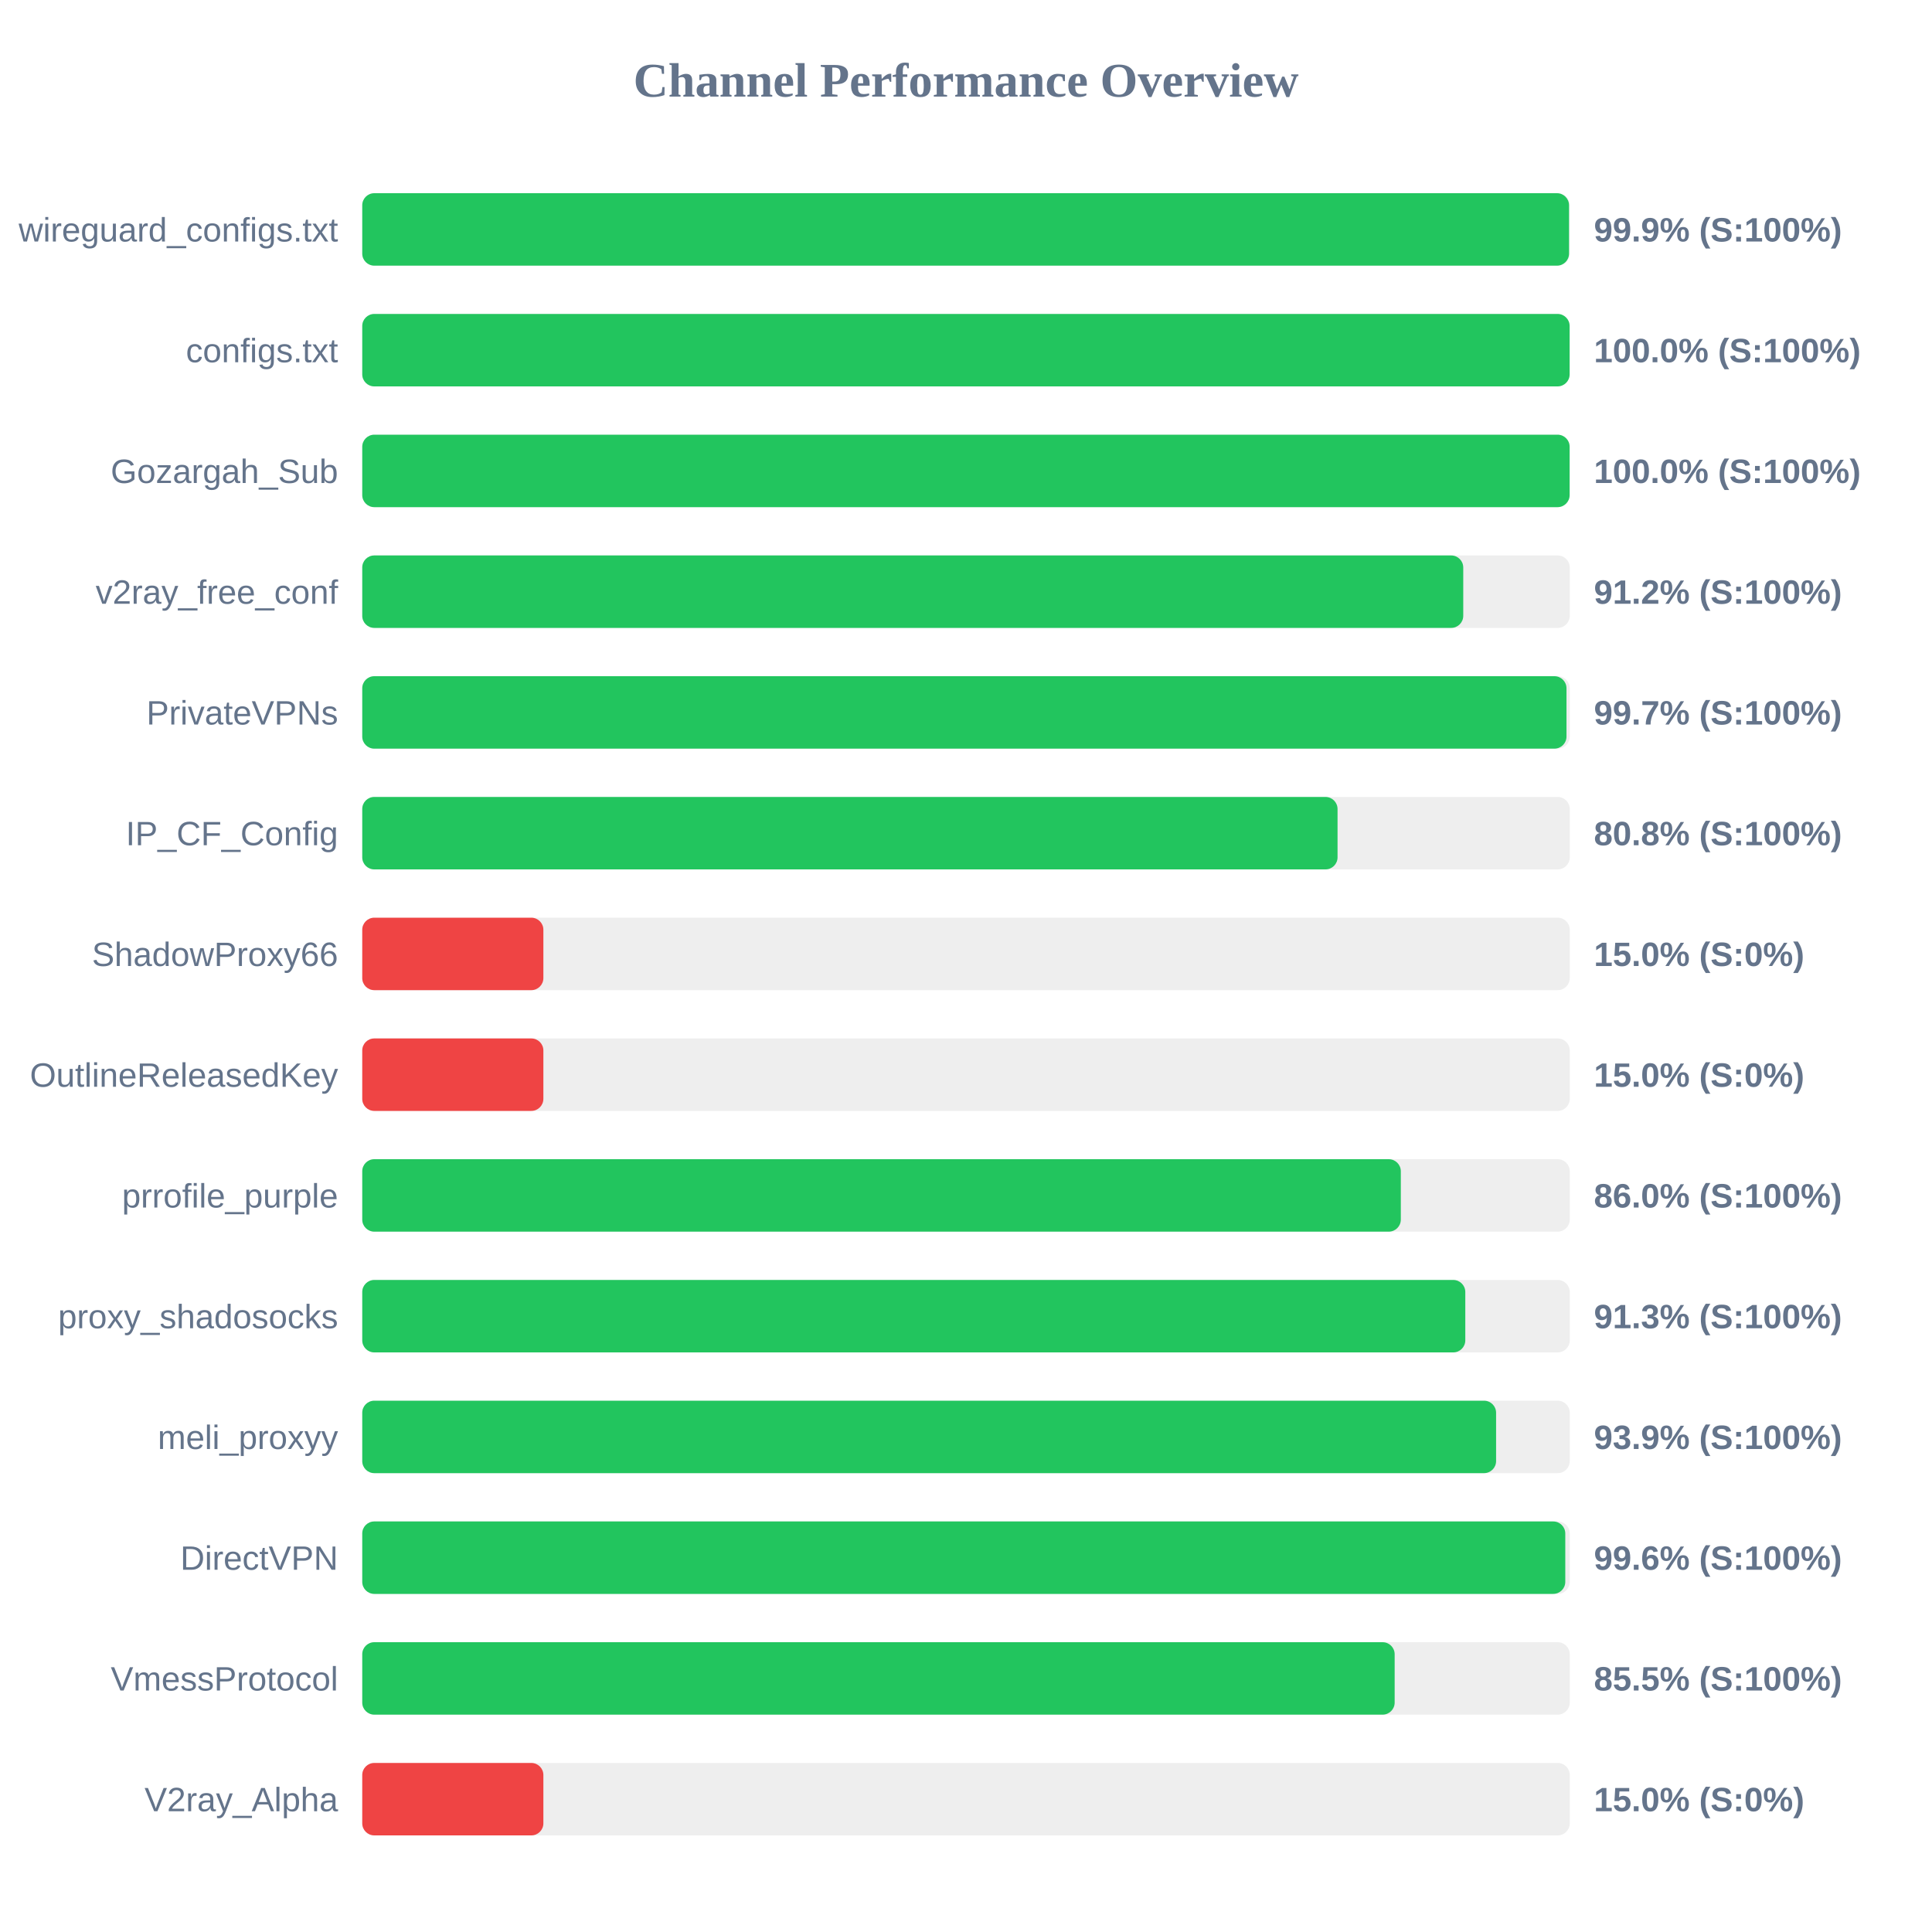
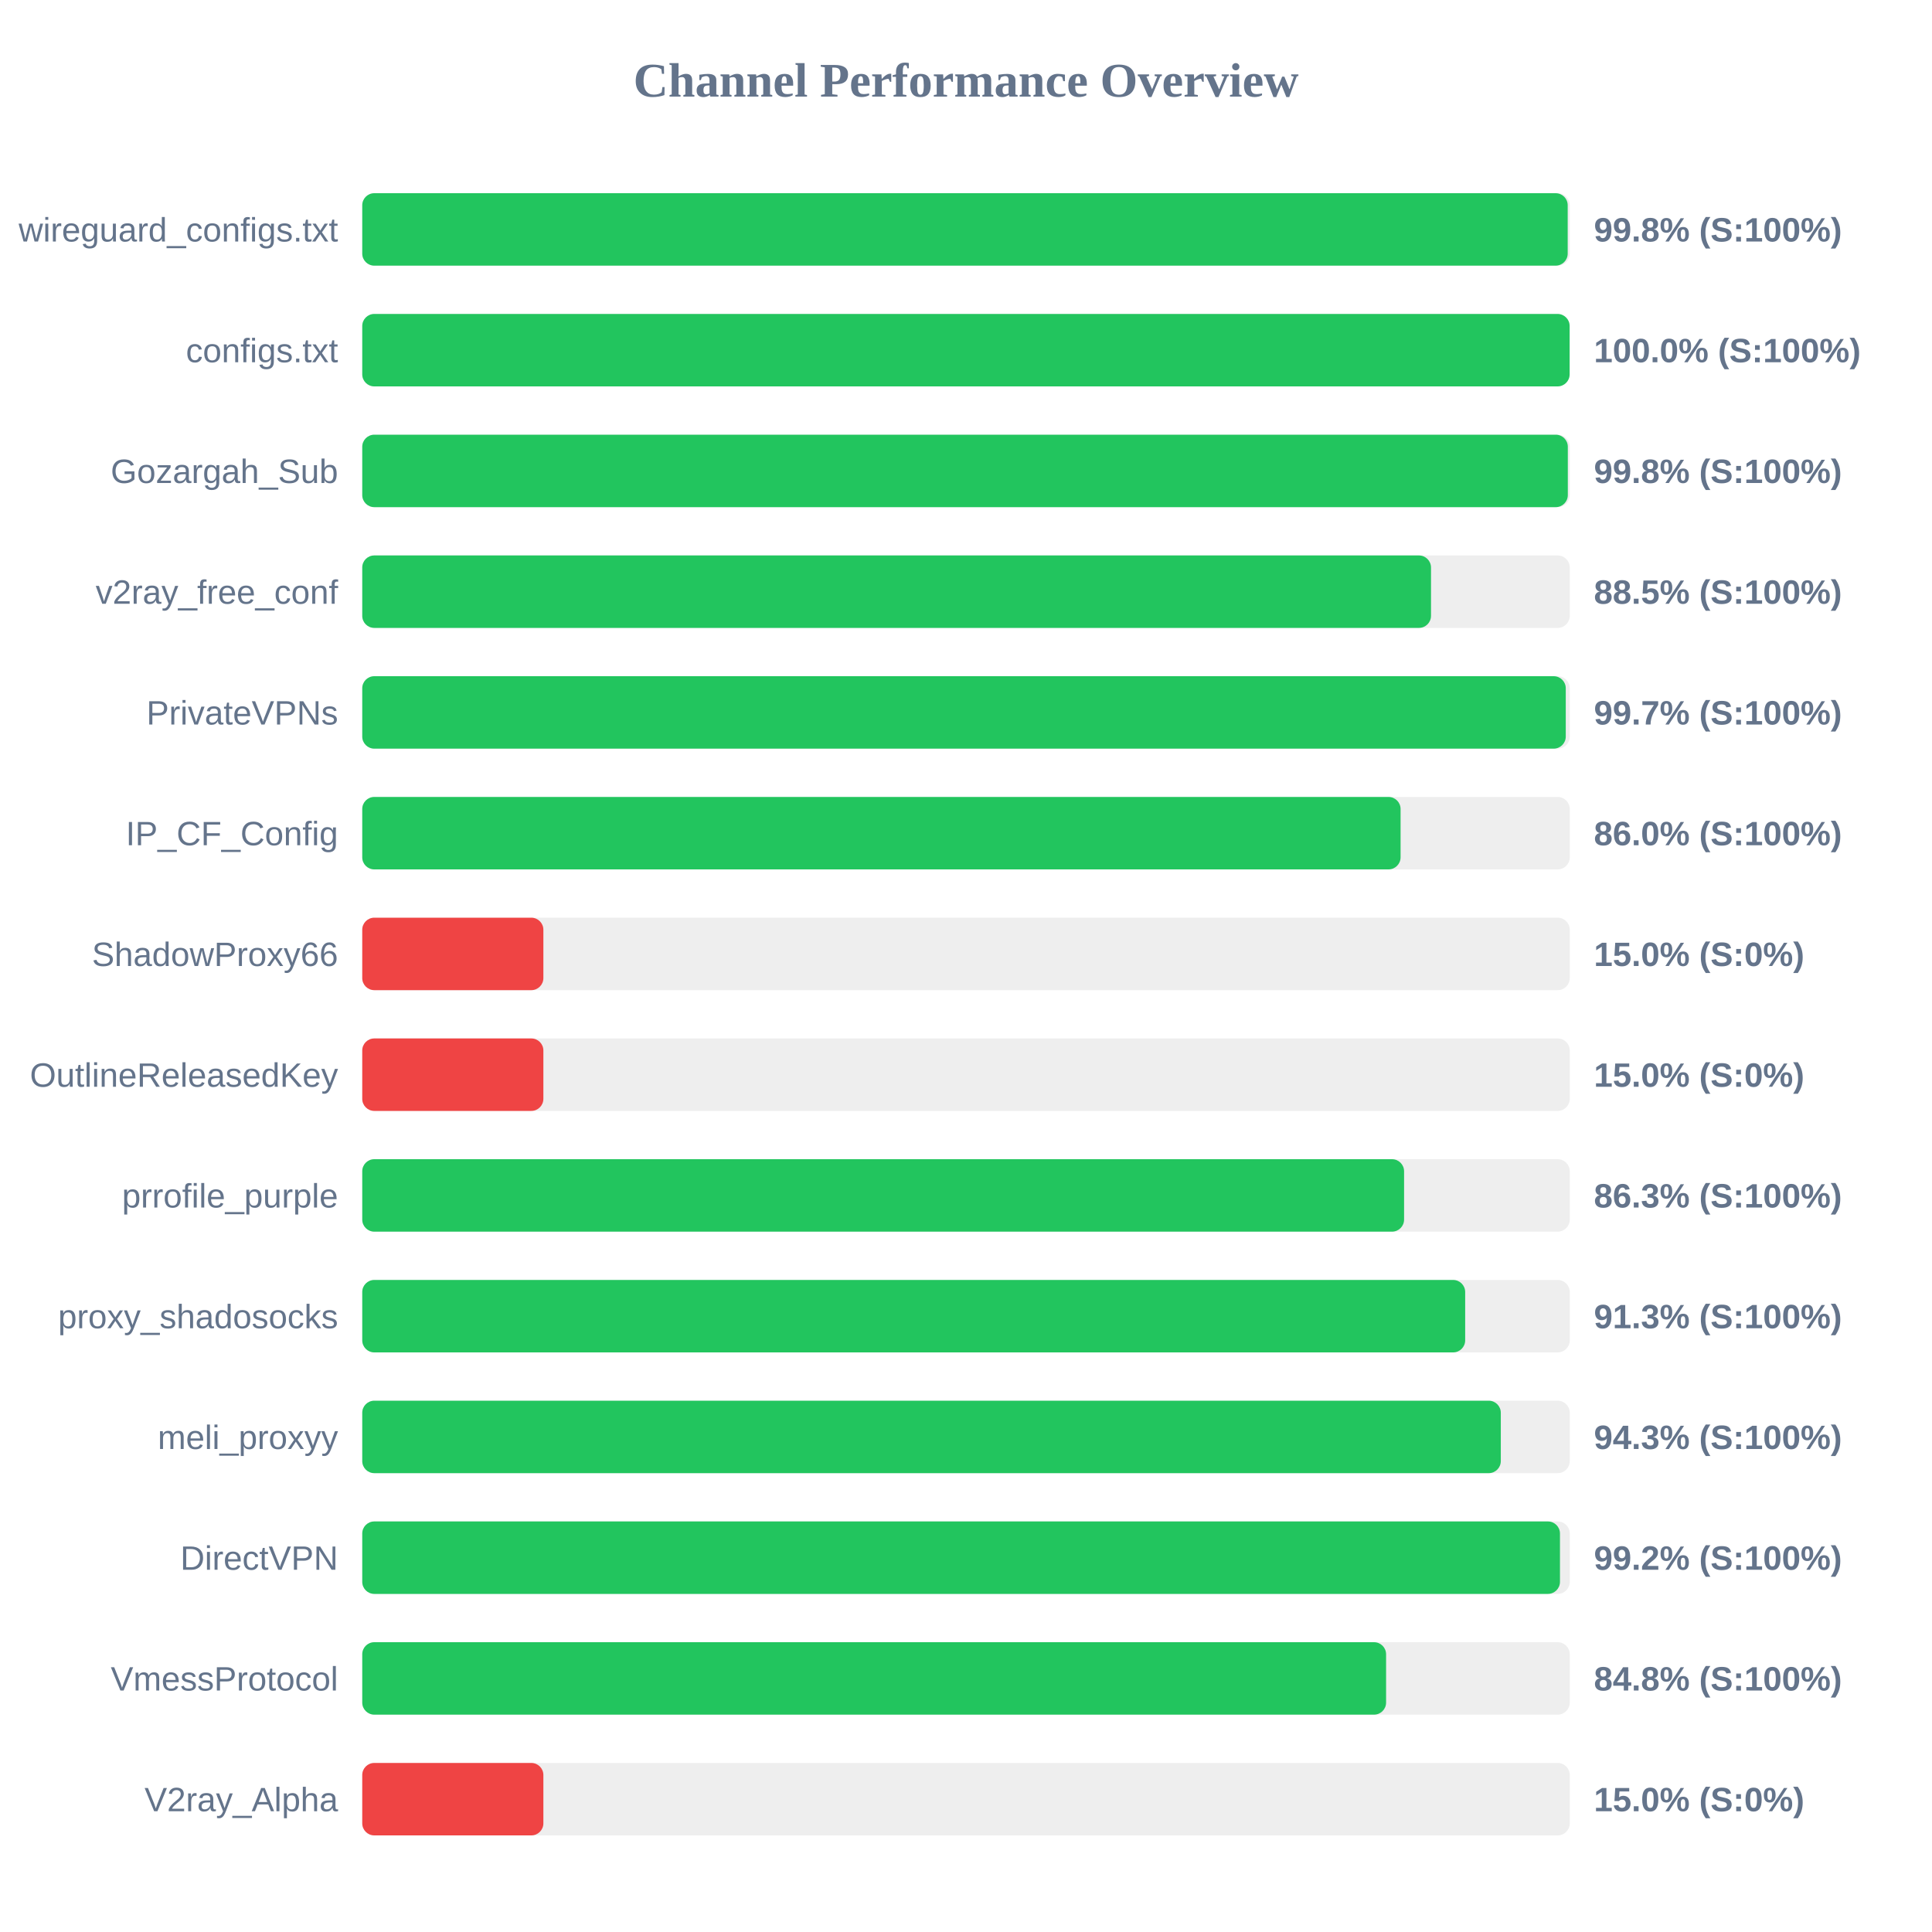
<svg xmlns="http://www.w3.org/2000/svg" width="800" height="800" version="1.1">
  <style>
        .row { font: 14px Arial; fill: #64748b; }
        .score { font: bold 14px Arial; fill: #64748b; }
    </style>
  <text x="400" y="40" text-anchor="middle" font-size="20px" font-weight="bold" fill="#64748b">Channel Performance Overview</text>
  <rect x="150" y="80" width="500" height="30" fill="#eee" rx="5" />
-   <rect x="150" y="80" width="499.7" height="30" fill="#22c55e" rx="5" />
+   <rect x="150" y="80" width="499.15" height="30" fill="#22c55e" rx="5" />
  <text x="140" y="100" text-anchor="end" class="row">wireguard_configs.txt</text>
-   <text x="660" y="100" text-anchor="start" class="score">99.9% (S:100%)</text>
+   <text x="660" y="100" text-anchor="start" class="score">99.8% (S:100%)</text>
  <rect x="150" y="130" width="500" height="30" fill="#eee" rx="5" />
  <rect x="150" y="130" width="499.95" height="30" fill="#22c55e" rx="5" />
  <text x="140" y="150" text-anchor="end" class="row">configs.txt</text>
  <text x="660" y="150" text-anchor="start" class="score">100.0% (S:100%)</text>
  <rect x="150" y="180" width="500" height="30" fill="#eee" rx="5" />
-   <rect x="150" y="180" width="499.95" height="30" fill="#22c55e" rx="5" />
+   <rect x="150" y="180" width="499.2" height="30" fill="#22c55e" rx="5" />
  <text x="140" y="200" text-anchor="end" class="row">Gozargah_Sub</text>
-   <text x="660" y="200" text-anchor="start" class="score">100.0% (S:100%)</text>
+   <text x="660" y="200" text-anchor="start" class="score">99.8% (S:100%)</text>
  <rect x="150" y="230" width="500" height="30" fill="#eee" rx="5" />
-   <rect x="150" y="230" width="455.9" height="30" fill="#22c55e" rx="5" />
+   <rect x="150" y="230" width="442.55" height="30" fill="#22c55e" rx="5" />
  <text x="140" y="250" text-anchor="end" class="row">v2ray_free_conf</text>
-   <text x="660" y="250" text-anchor="start" class="score">91.2% (S:100%)</text>
+   <text x="660" y="250" text-anchor="start" class="score">88.5% (S:100%)</text>
  <rect x="150" y="280" width="500" height="30" fill="#eee" rx="5" />
-   <rect x="150" y="280" width="498.65" height="30" fill="#22c55e" rx="5" />
+   <rect x="150" y="280" width="498.35" height="30" fill="#22c55e" rx="5" />
  <text x="140" y="300" text-anchor="end" class="row">PrivateVPNs</text>
  <text x="660" y="300" text-anchor="start" class="score">99.7% (S:100%)</text>
  <rect x="150" y="330" width="500" height="30" fill="#eee" rx="5" />
-   <rect x="150" y="330" width="403.85" height="30" fill="#22c55e" rx="5" />
+   <rect x="150" y="330" width="429.95" height="30" fill="#22c55e" rx="5" />
  <text x="140" y="350" text-anchor="end" class="row">IP_CF_Config</text>
-   <text x="660" y="350" text-anchor="start" class="score">80.8% (S:100%)</text>
+   <text x="660" y="350" text-anchor="start" class="score">86.0% (S:100%)</text>
  <rect x="150" y="380" width="500" height="30" fill="#eee" rx="5" />
  <rect x="150" y="380" width="75.0" height="30" fill="#ef4444" rx="5" />
  <text x="140" y="400" text-anchor="end" class="row">ShadowProxy66</text>
  <text x="660" y="400" text-anchor="start" class="score">15.0% (S:0%)</text>
  <rect x="150" y="430" width="500" height="30" fill="#eee" rx="5" />
  <rect x="150" y="430" width="75.0" height="30" fill="#ef4444" rx="5" />
  <text x="140" y="450" text-anchor="end" class="row">OutlineReleasedKey</text>
  <text x="660" y="450" text-anchor="start" class="score">15.0% (S:0%)</text>
  <rect x="150" y="480" width="500" height="30" fill="#eee" rx="5" />
-   <rect x="150" y="480" width="430.05" height="30" fill="#22c55e" rx="5" />
+   <rect x="150" y="480" width="431.4" height="30" fill="#22c55e" rx="5" />
  <text x="140" y="500" text-anchor="end" class="row">prrofile_purple</text>
-   <text x="660" y="500" text-anchor="start" class="score">86.0% (S:100%)</text>
+   <text x="660" y="500" text-anchor="start" class="score">86.3% (S:100%)</text>
  <rect x="150" y="530" width="500" height="30" fill="#eee" rx="5" />
-   <rect x="150" y="530" width="456.75" height="30" fill="#22c55e" rx="5" />
+   <rect x="150" y="530" width="456.7" height="30" fill="#22c55e" rx="5" />
  <text x="140" y="550" text-anchor="end" class="row">proxy_shadosocks</text>
  <text x="660" y="550" text-anchor="start" class="score">91.3% (S:100%)</text>
  <rect x="150" y="580" width="500" height="30" fill="#eee" rx="5" />
-   <rect x="150" y="580" width="469.5" height="30" fill="#22c55e" rx="5" />
+   <rect x="150" y="580" width="471.45" height="30" fill="#22c55e" rx="5" />
  <text x="140" y="600" text-anchor="end" class="row">meli_proxyy</text>
-   <text x="660" y="600" text-anchor="start" class="score">93.9% (S:100%)</text>
+   <text x="660" y="600" text-anchor="start" class="score">94.3% (S:100%)</text>
  <rect x="150" y="630" width="500" height="30" fill="#eee" rx="5" />
-   <rect x="150" y="630" width="498.15" height="30" fill="#22c55e" rx="5" />
+   <rect x="150" y="630" width="495.95" height="30" fill="#22c55e" rx="5" />
  <text x="140" y="650" text-anchor="end" class="row">DirectVPN</text>
-   <text x="660" y="650" text-anchor="start" class="score">99.6% (S:100%)</text>
+   <text x="660" y="650" text-anchor="start" class="score">99.2% (S:100%)</text>
  <rect x="150" y="680" width="500" height="30" fill="#eee" rx="5" />
-   <rect x="150" y="680" width="427.5" height="30" fill="#22c55e" rx="5" />
+   <rect x="150" y="680" width="423.95" height="30" fill="#22c55e" rx="5" />
  <text x="140" y="700" text-anchor="end" class="row">VmessProtocol</text>
-   <text x="660" y="700" text-anchor="start" class="score">85.5% (S:100%)</text>
+   <text x="660" y="700" text-anchor="start" class="score">84.8% (S:100%)</text>
  <rect x="150" y="730" width="500" height="30" fill="#eee" rx="5" />
  <rect x="150" y="730" width="75.0" height="30" fill="#ef4444" rx="5" />
  <text x="140" y="750" text-anchor="end" class="row">V2ray_Alpha</text>
  <text x="660" y="750" text-anchor="start" class="score">15.0% (S:0%)</text>
</svg>
